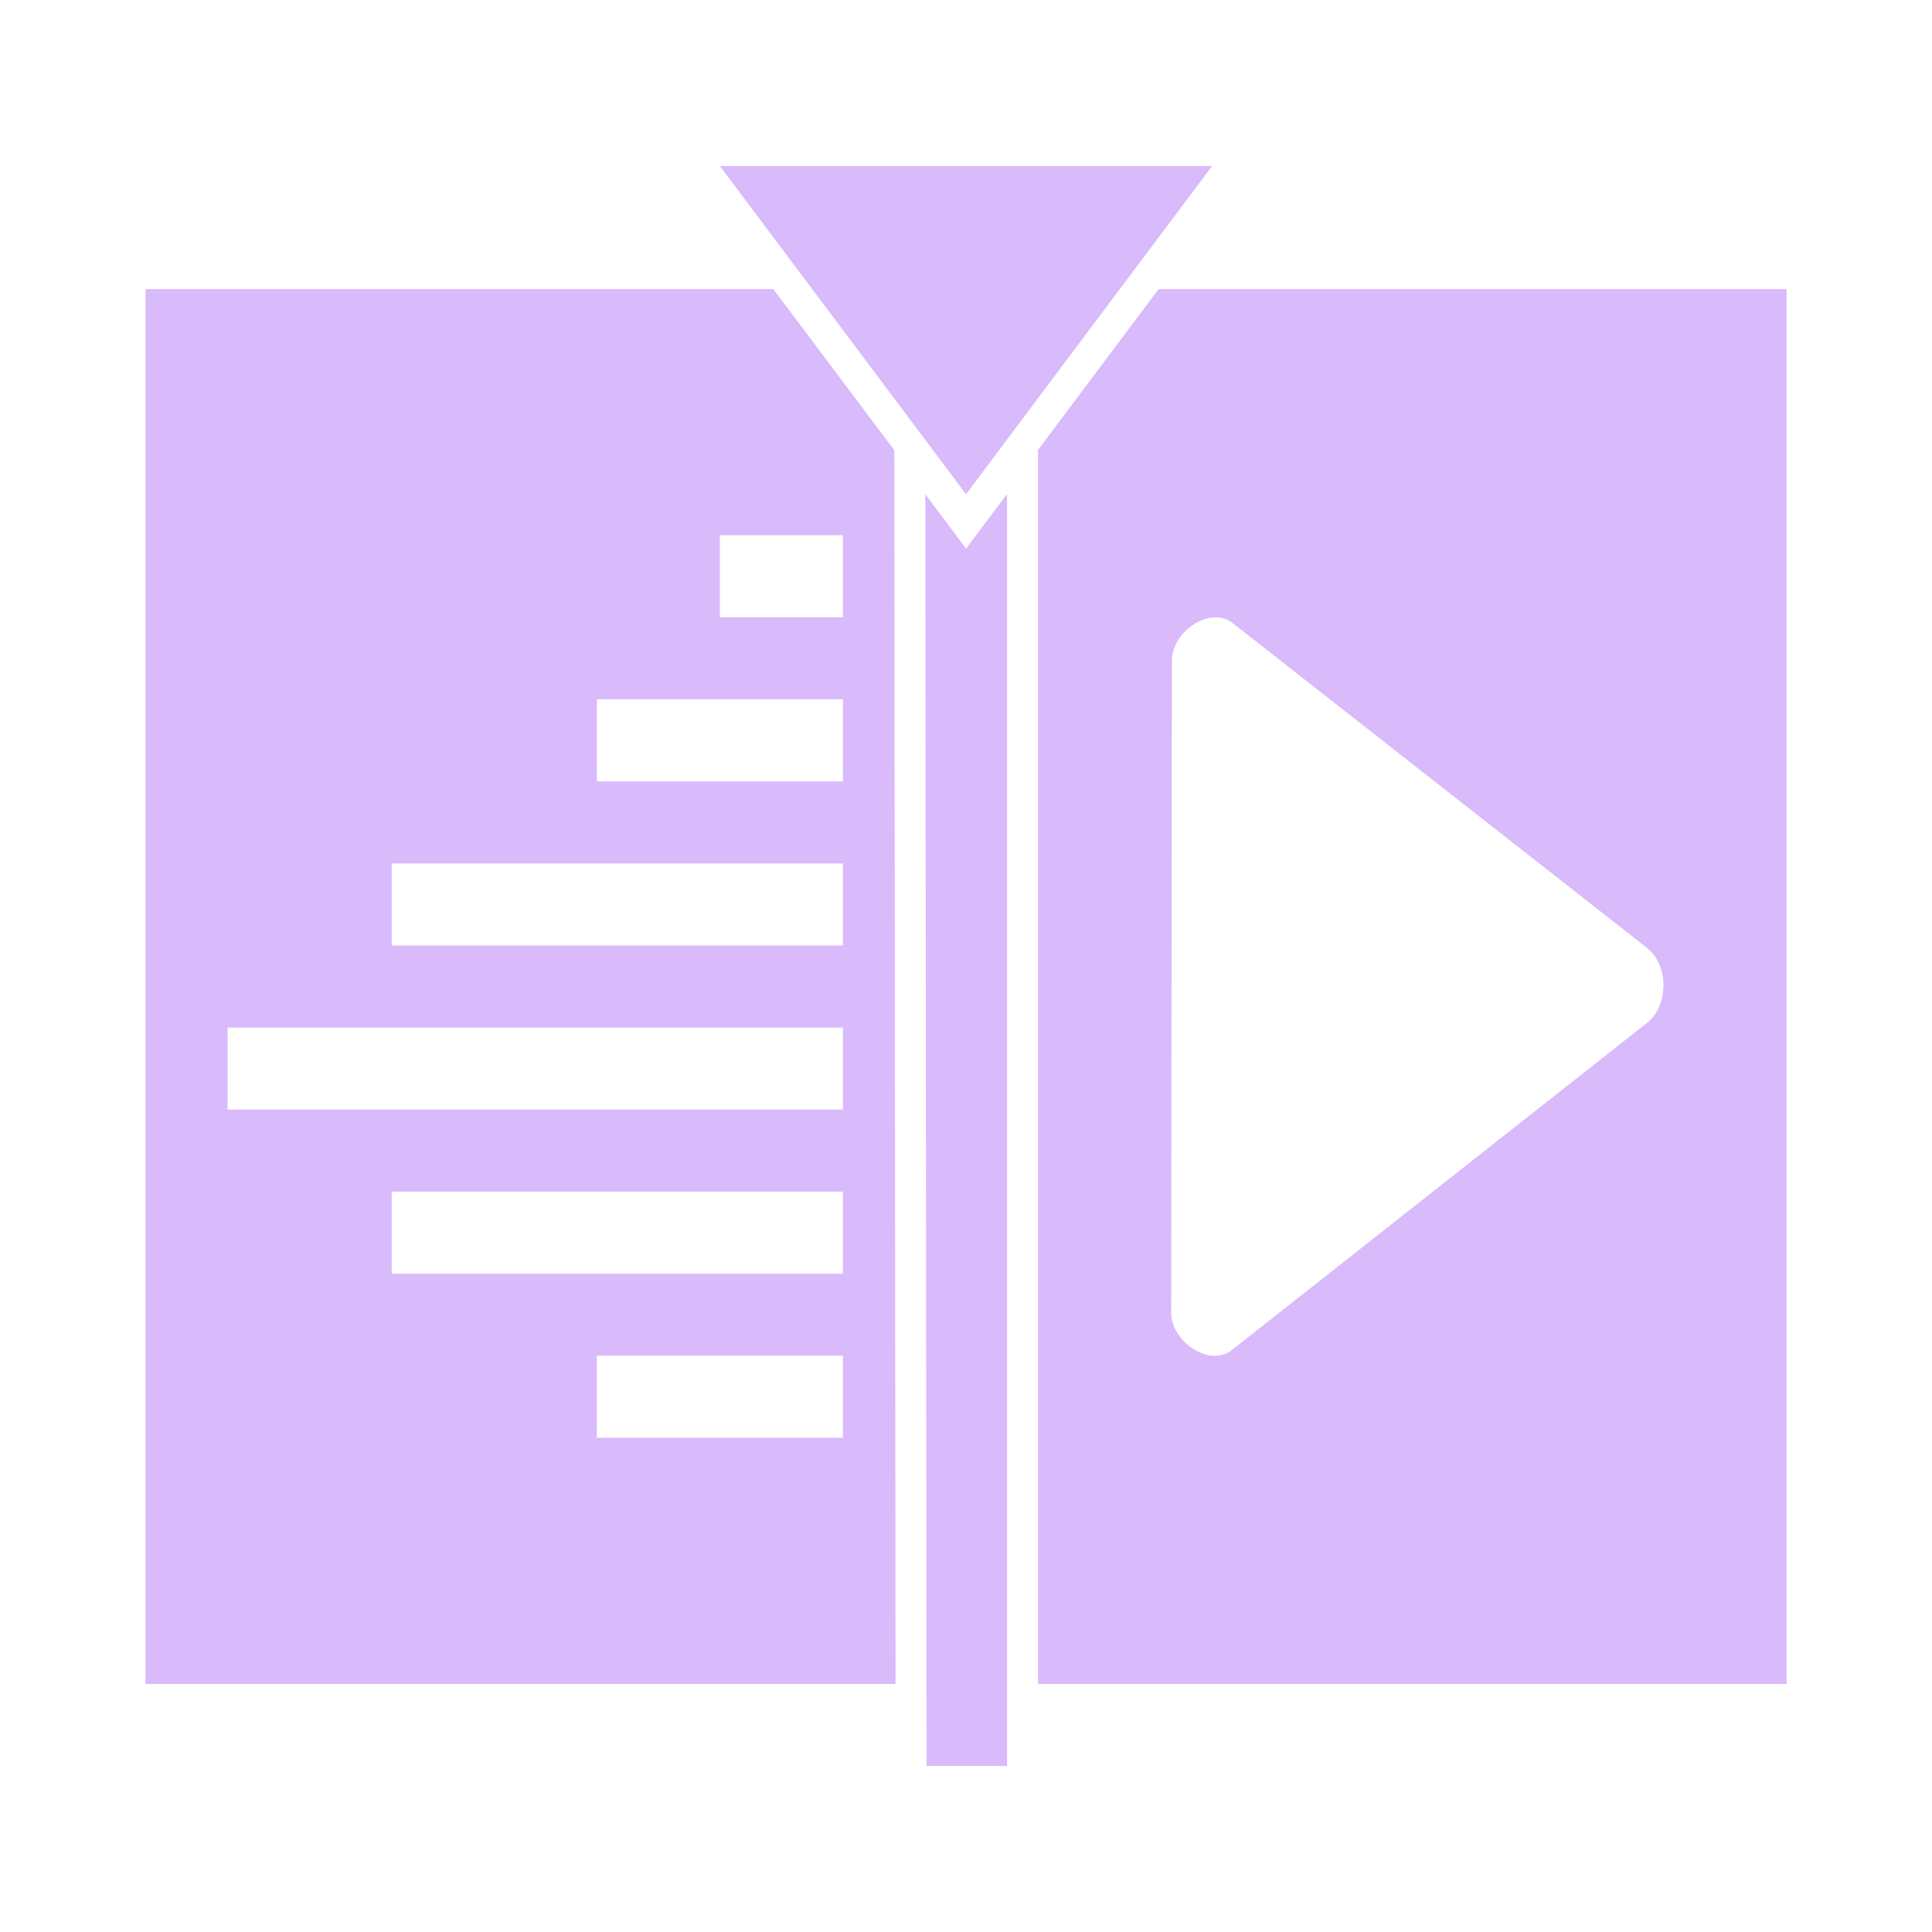
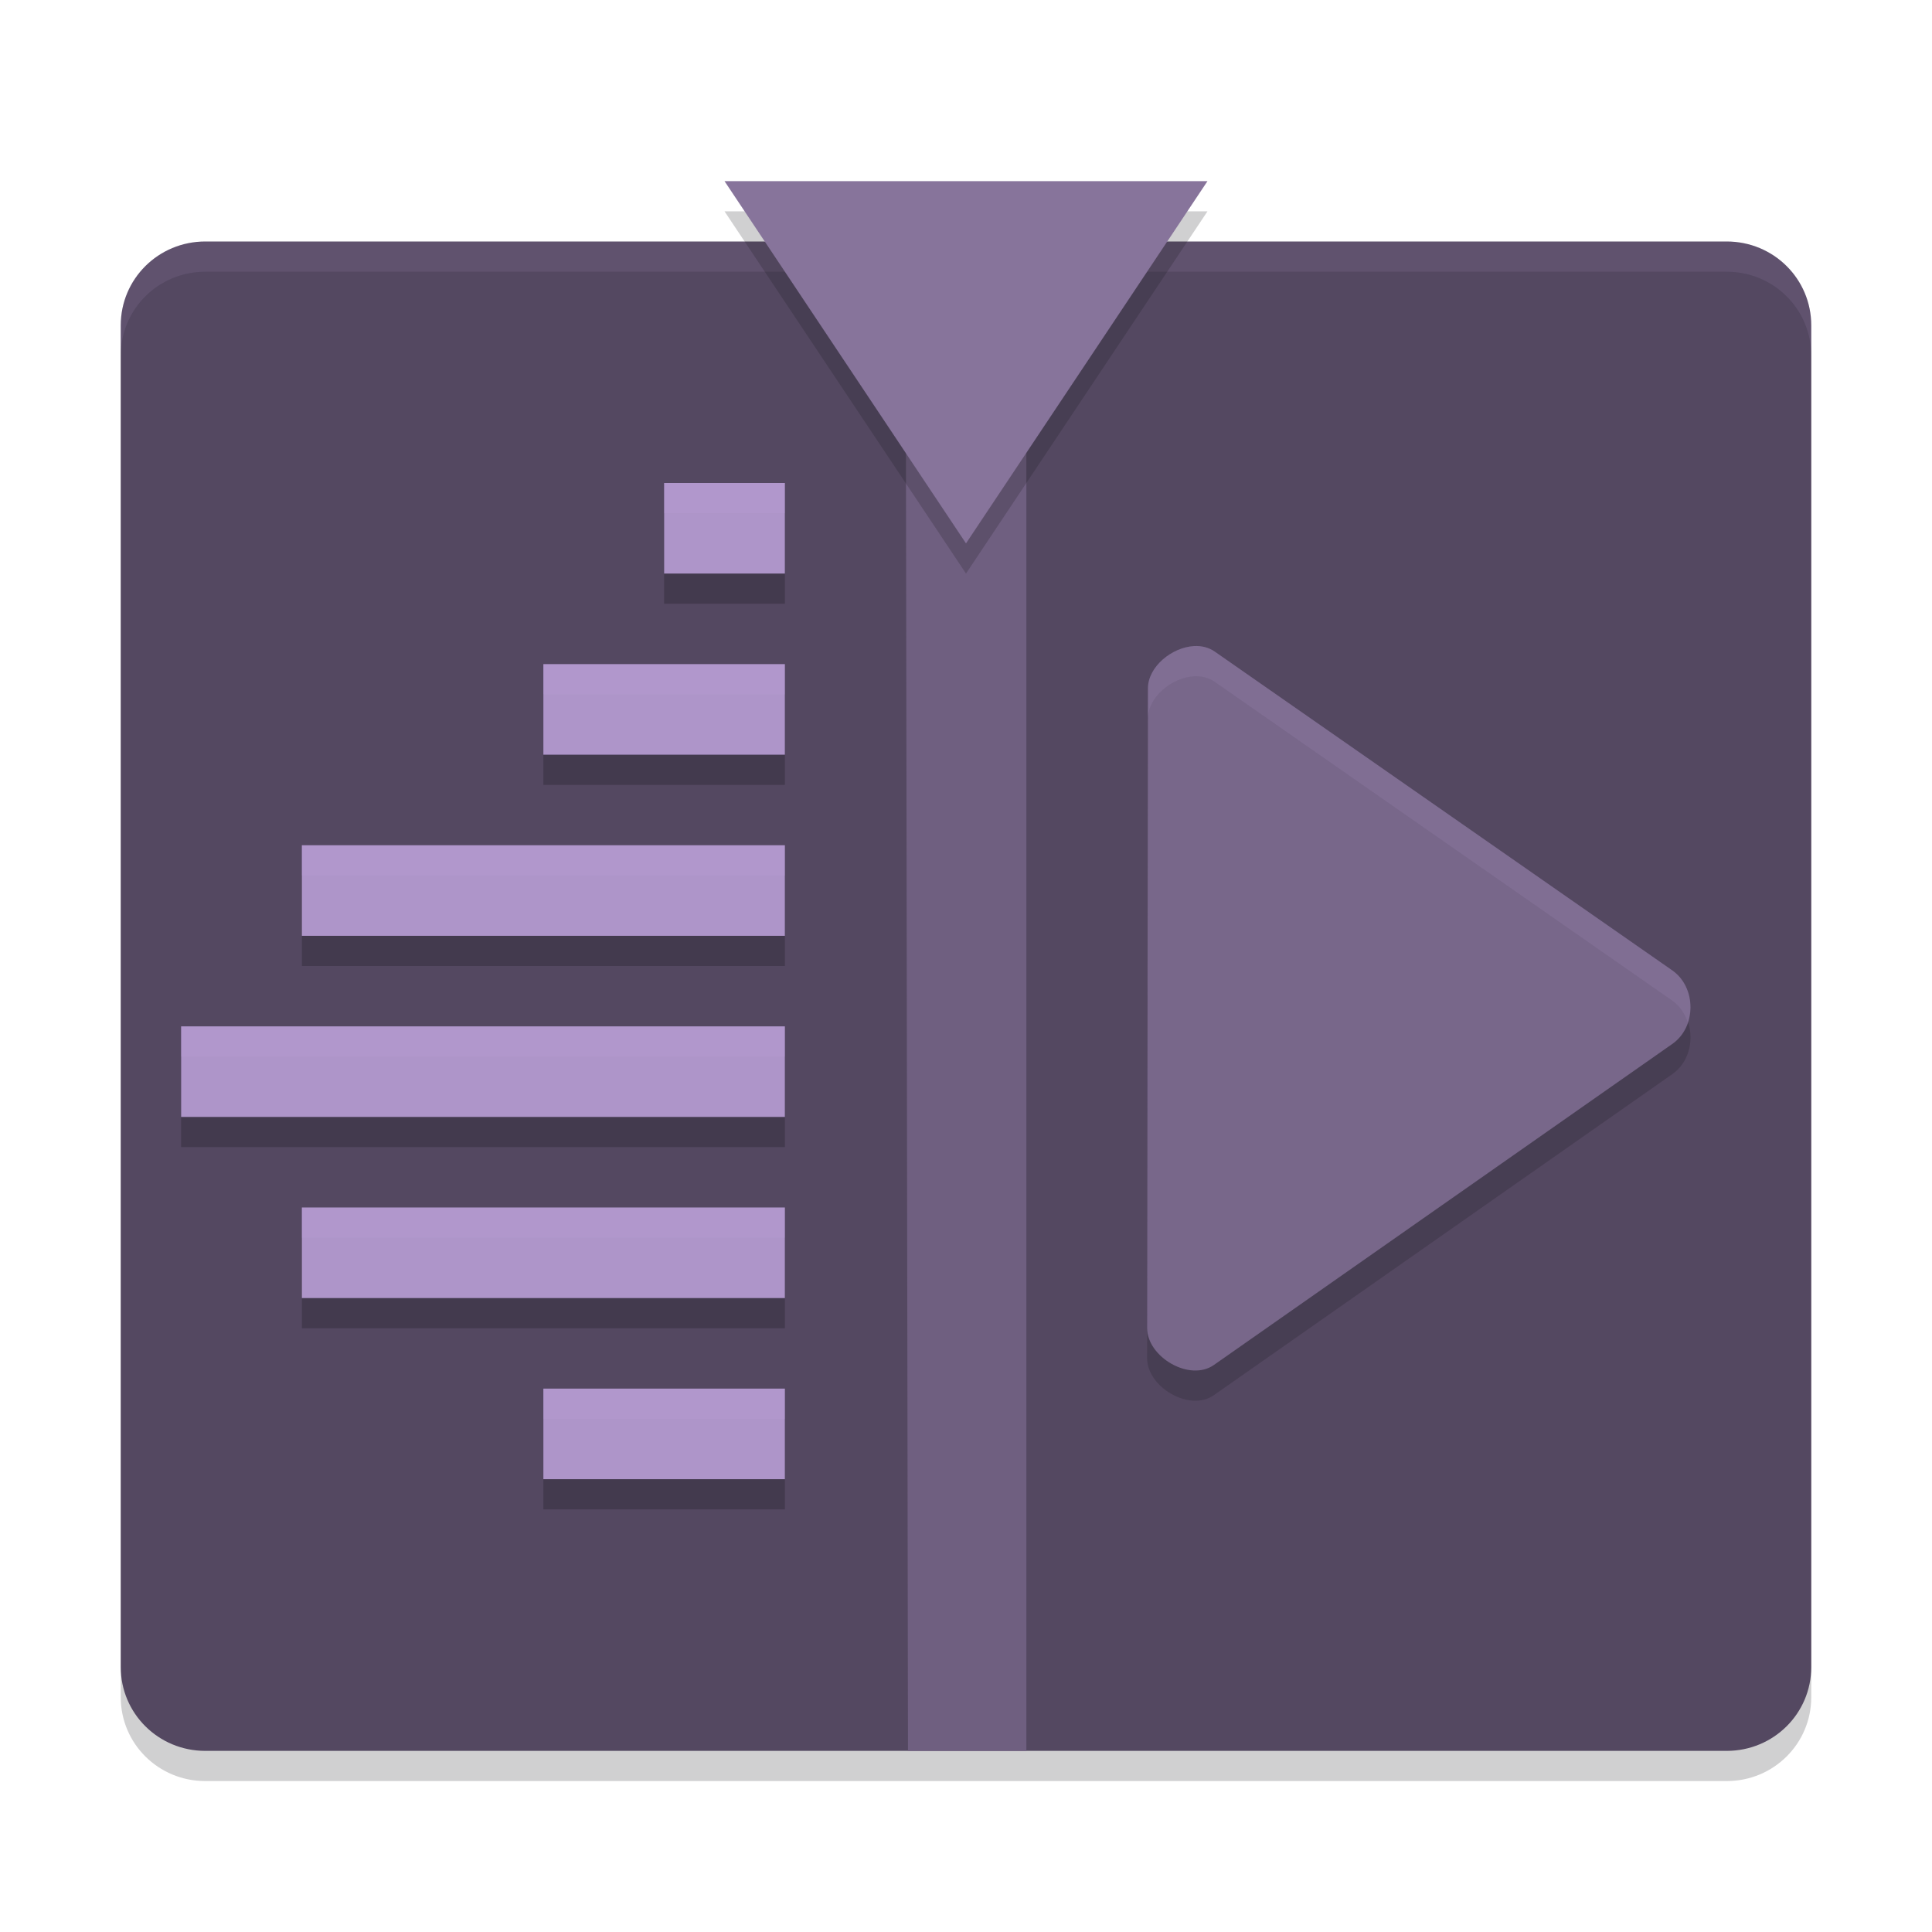
- <svg xmlns="http://www.w3.org/2000/svg" width="64" height="64" version="1.1" viewBox="0 0 16.933 16.933" id="svg7">
-   <defs id="defs2">
-     <style id="current-color-scheme" type="text/css">.ColorScheme-Text {color:#3d2459} .ColorScheme-Highlight {color:#3d2459}</style>
-   </defs>
-   <path id="path10" style="fill:#d9bafa;fill-opacity:1;stroke-width:0.719;stroke-linejoin:round" d="M 6.309,1.455 7.388,2.893 8.467,4.332 9.545,2.893 10.624,1.455 H 8.467 Z M 1.275,2.534 V 14.759 H 7.849 L 7.838,3.946 7.17,3.056 6.778,2.534 Z m 8.879,0 L 9.763,3.056 9.098,3.943 V 14.759 h 6.56 V 2.534 Z M 8.826,4.33 8.467,4.808 8.11,4.332 8.121,15.478 H 8.826 Z M 6.309,4.691 H 7.388 V 5.41 H 6.309 Z m 4.35,0.719 c 0.051,0.001 0.1,0.017 0.143,0.05 l 3.632,2.847 c 0.194,0.152 0.194,0.507 0,0.659 l -3.638,2.867 c -0.193,0.153 -0.531,-0.071 -0.531,-0.329 l 0.006,-5.714 c -4.32e-4,-0.194 0.19,-0.368 0.367,-0.379 0.007,-4.315e-4 0.014,-8.629e-4 0.022,-7.19e-4 z M 5.231,6.129 H 7.388 V 6.849 H 5.231 Z M 3.433,7.568 H 7.388 V 8.287 H 3.433 Z M 1.995,9.006 H 7.388 V 9.725 H 1.995 Z m 1.438,1.438 h 3.955 v 0.719 H 3.433 Z m 1.798,1.438 h 2.157 v 0.719 H 5.231 Z" class="ColorScheme-Text" />
+ <svg xmlns="http://www.w3.org/2000/svg" width="64" height="64" version="1">
+   <path style="opacity:0.2" d="M 60,56.222 V 11.778 C 60,10.239 58.751,9 57.2,9 H 6.8 C 5.249,9 4,10.239 4,11.778 V 56.222 C 4,57.761 5.249,59 6.8,59 h 50.4 c 1.551,0 2.8,-1.239 2.8,-2.778 z" fill="#161319" />
+   <path style="fill:#544861" d="M 60,55.222 V 10.778 C 60,9.239 58.751,8 57.2,8 H 6.8 C 5.249,8 4,9.239 4,10.778 V 55.222 C 4,56.761 5.249,58 6.8,58 h 50.4 c 1.551,0 2.8,-1.239 2.8,-2.778 z" />
+   <path style="opacity:0.1;fill:#ceb1ee" d="M 6.801 8 C 5.25 8 4 9.238 4 10.777 L 4 11.777 C 4 10.238 5.25 9 6.801 9 L 57.199 9 C 58.75 9 60 10.238 60 11.777 L 60 10.777 C 60 9.238 58.75 8 57.199 8 L 6.801 8 z" />
+   <path style="fill:#6f5f80" d="m 30,8 0.078,50 H 34 V 8 Z" />
+   <path style="opacity:0.2;fill-rule:evenodd" d="m 22,17 v 3 h 4 v -3 z m -4,6 v 3 h 8 v -3 z m -8,6 v 3 h 16 v -3 z m -4,6 v 3 h 20 v -3 z m 4,6 v 3 h 16 v -3 z m 8,6 v 3 h 8 v -3 z" />
+   <path style="fill:#ae95c9;fill-rule:evenodd" d="m 22,16 v 3 h 4 v -3 z m -4,6 v 3 h 8 v -3 z m -8,6 v 3 h 16 v -3 z m -4,6 v 3 h 20 v -3 z m 4,6 v 3 h 16 v -3 z m 8,6 v 3 h 8 v -3 z" />
+   <path style="opacity:0.2" d="M 40,7 H 32 24 l 4,6 4,6 4,-6 z" fill="#161319" />
+   <path style="fill:#87749b" d="M 40,6 H 32 24 l 4,6 4,6 4,-6 z" />
+   <path style="opacity:0.2" d="m 39.555,22.402 c -0.737,0.04 -1.53,0.687 -1.528,1.405 L 38,44.994 c 0,0.957 1.408,1.789 2.214,1.221 l 15.179,-10.63 c 0.811,-0.561 0.809,-1.878 0,-2.442 L 40.242,22.586 c -0.202,-0.141 -0.441,-0.197 -0.686,-0.184 z" fill="#161319" />
+   <path style="fill:#78678a" d="m 39.555,21.402 c -0.737,0.04 -1.53,0.687 -1.528,1.405 L 38,43.994 c 0,0.957 1.408,1.789 2.214,1.221 l 15.179,-10.63 c 0.811,-0.561 0.809,-1.878 0,-2.442 L 40.242,21.586 c -0.202,-0.141 -0.441,-0.197 -0.686,-0.184 z" />
+   <path style="opacity:0.1;fill:#ceb1ee" d="M 39.555 21.402 C 38.818 21.442 38.025 22.089 38.027 22.807 L 38 43.994 C 38 43.997 38.002 43.999 38.002 44.002 L 38.027 23.807 C 38.025 23.089 38.818 22.442 39.555 22.402 L 39.557 22.402 C 39.802 22.389 40.04 22.445 40.242 22.586 L 55.393 33.143 C 55.651 33.323 55.817 33.583 55.91 33.867 C 56.112 33.26 55.945 32.528 55.393 32.143 L 40.242 21.586 C 40.04 21.445 39.802 21.389 39.557 21.402 L 39.555 21.402 z" />
+   <path style="opacity:0.1;fill:#ceb1ee;fill-rule:evenodd" d="M 22 16 L 22 17 L 26 17 L 26 16 L 22 16 z M 18 22 L 18 23 L 26 23 L 26 22 L 18 22 z M 10 28 L 10 29 L 26 29 L 26 28 L 10 28 z M 6 34 L 6 35 L 26 35 L 26 34 L 6 34 z M 10 40 L 10 41 L 26 41 L 26 40 L 10 40 z M 18 46 L 18 47 L 26 47 L 26 46 L 18 46 z" />
</svg>
